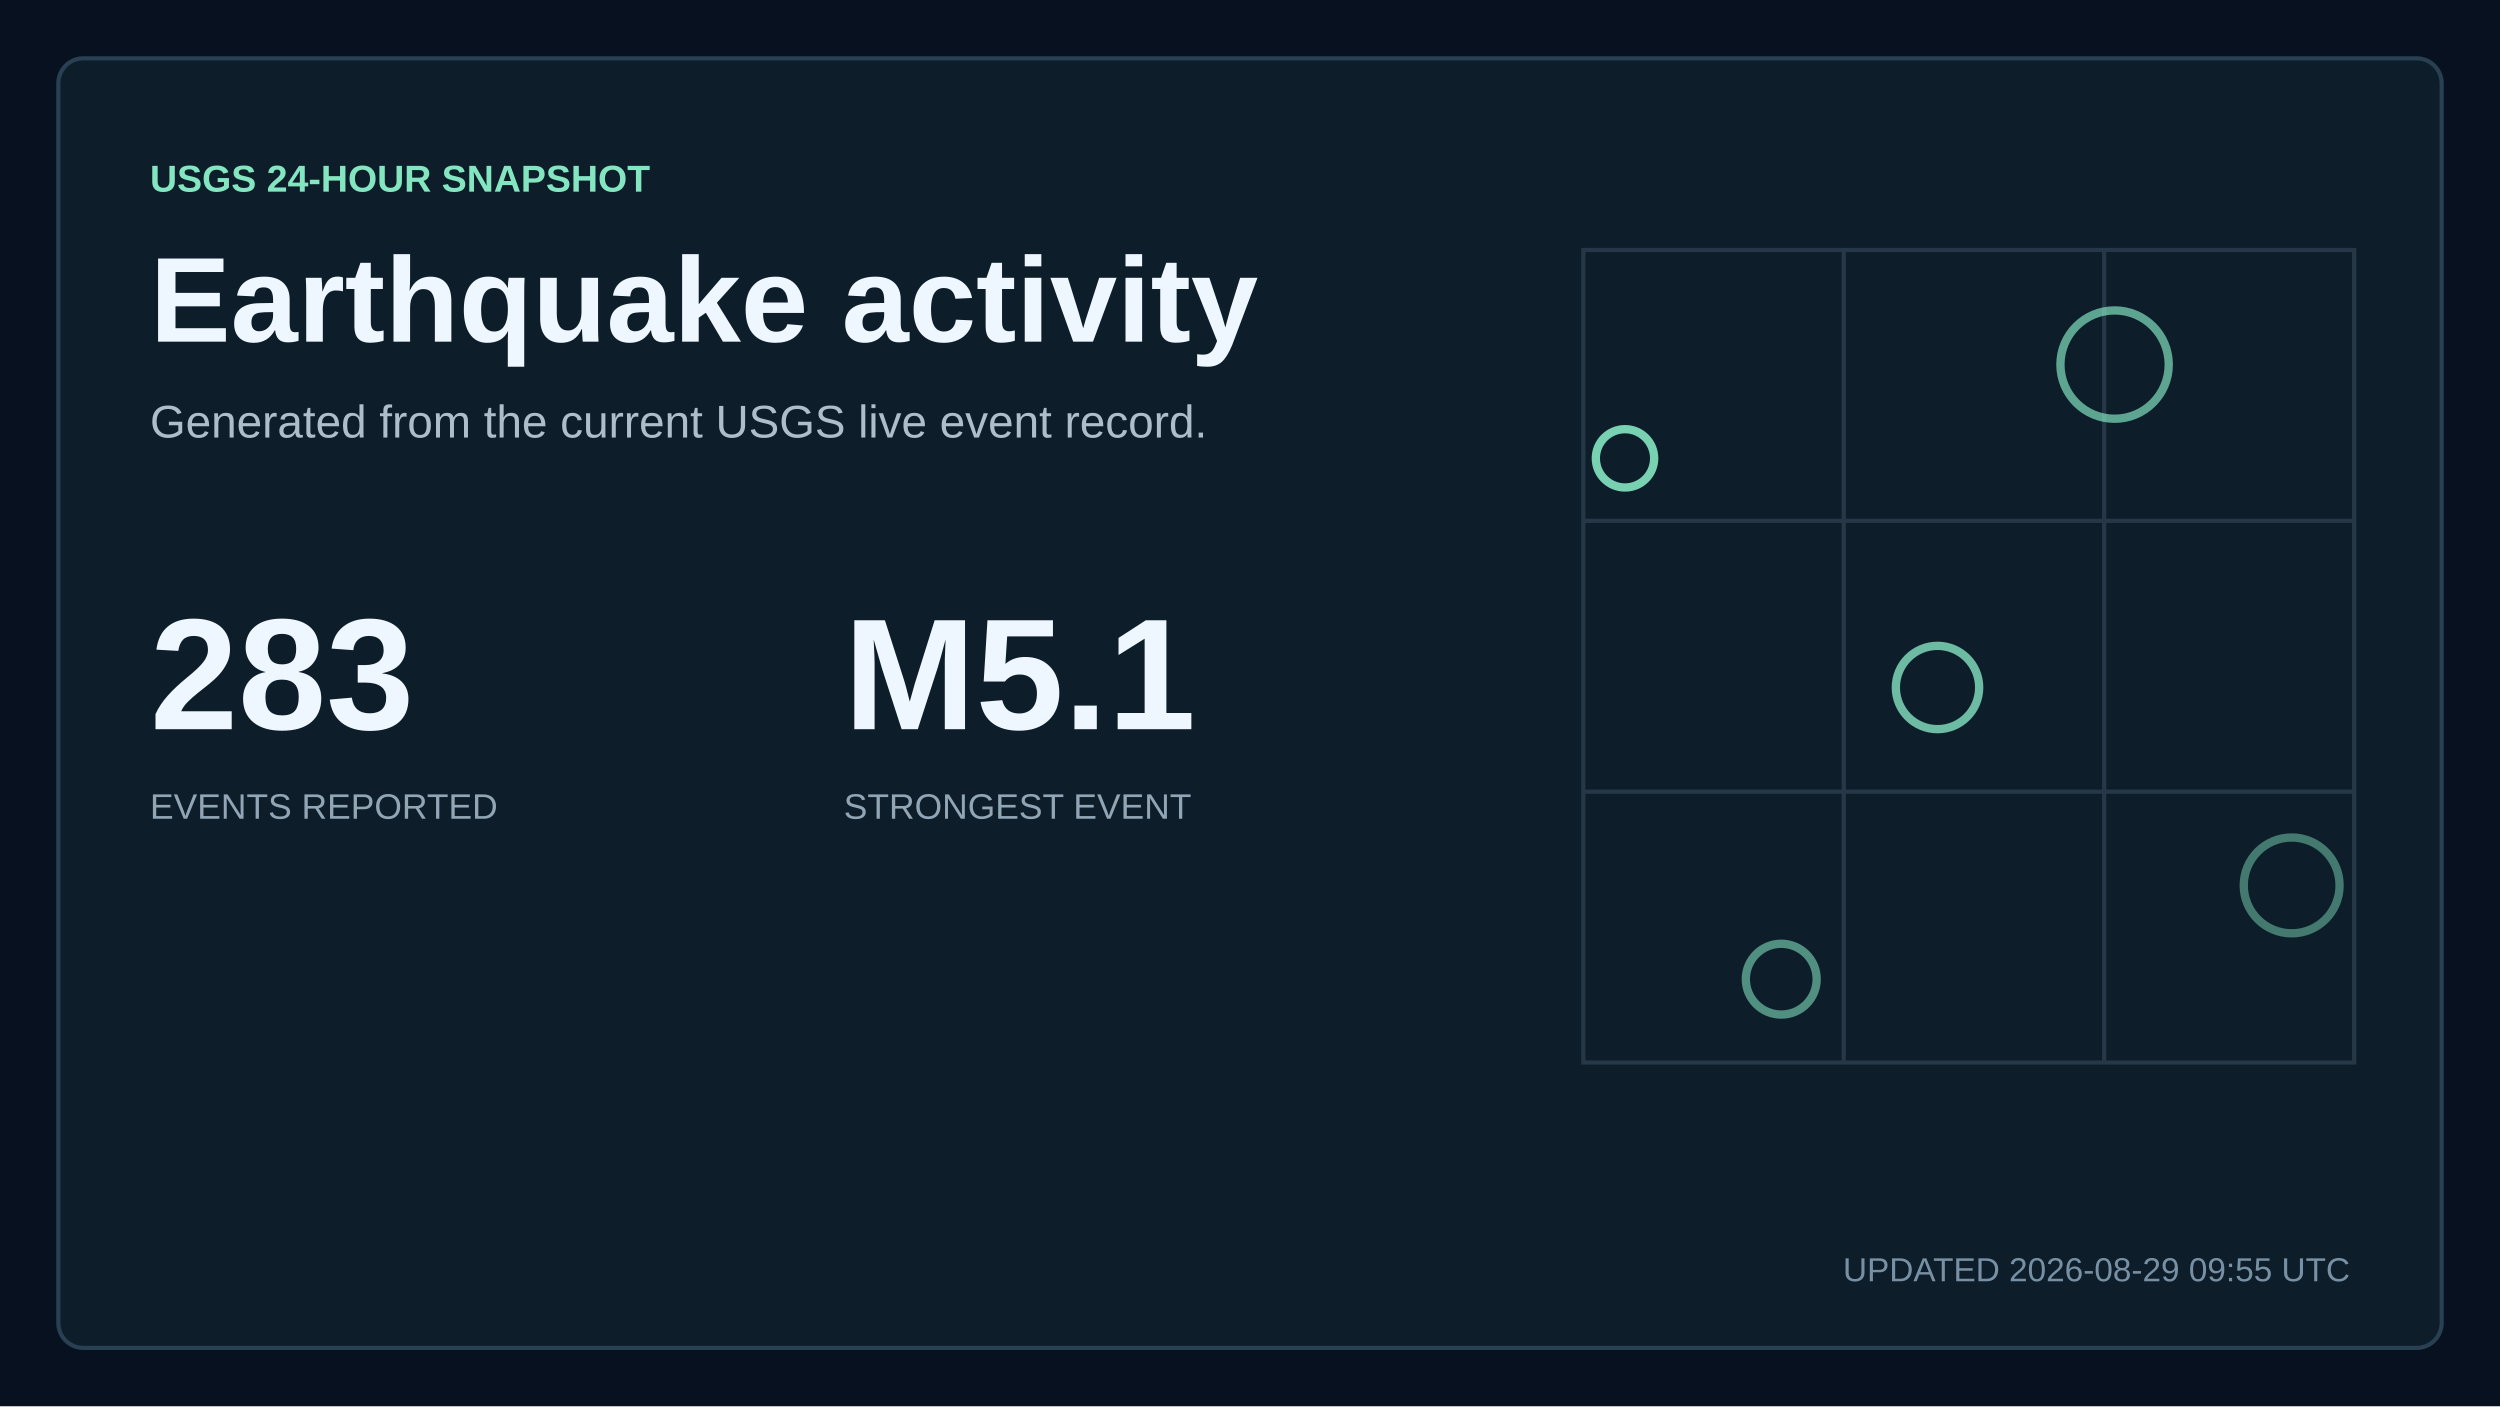
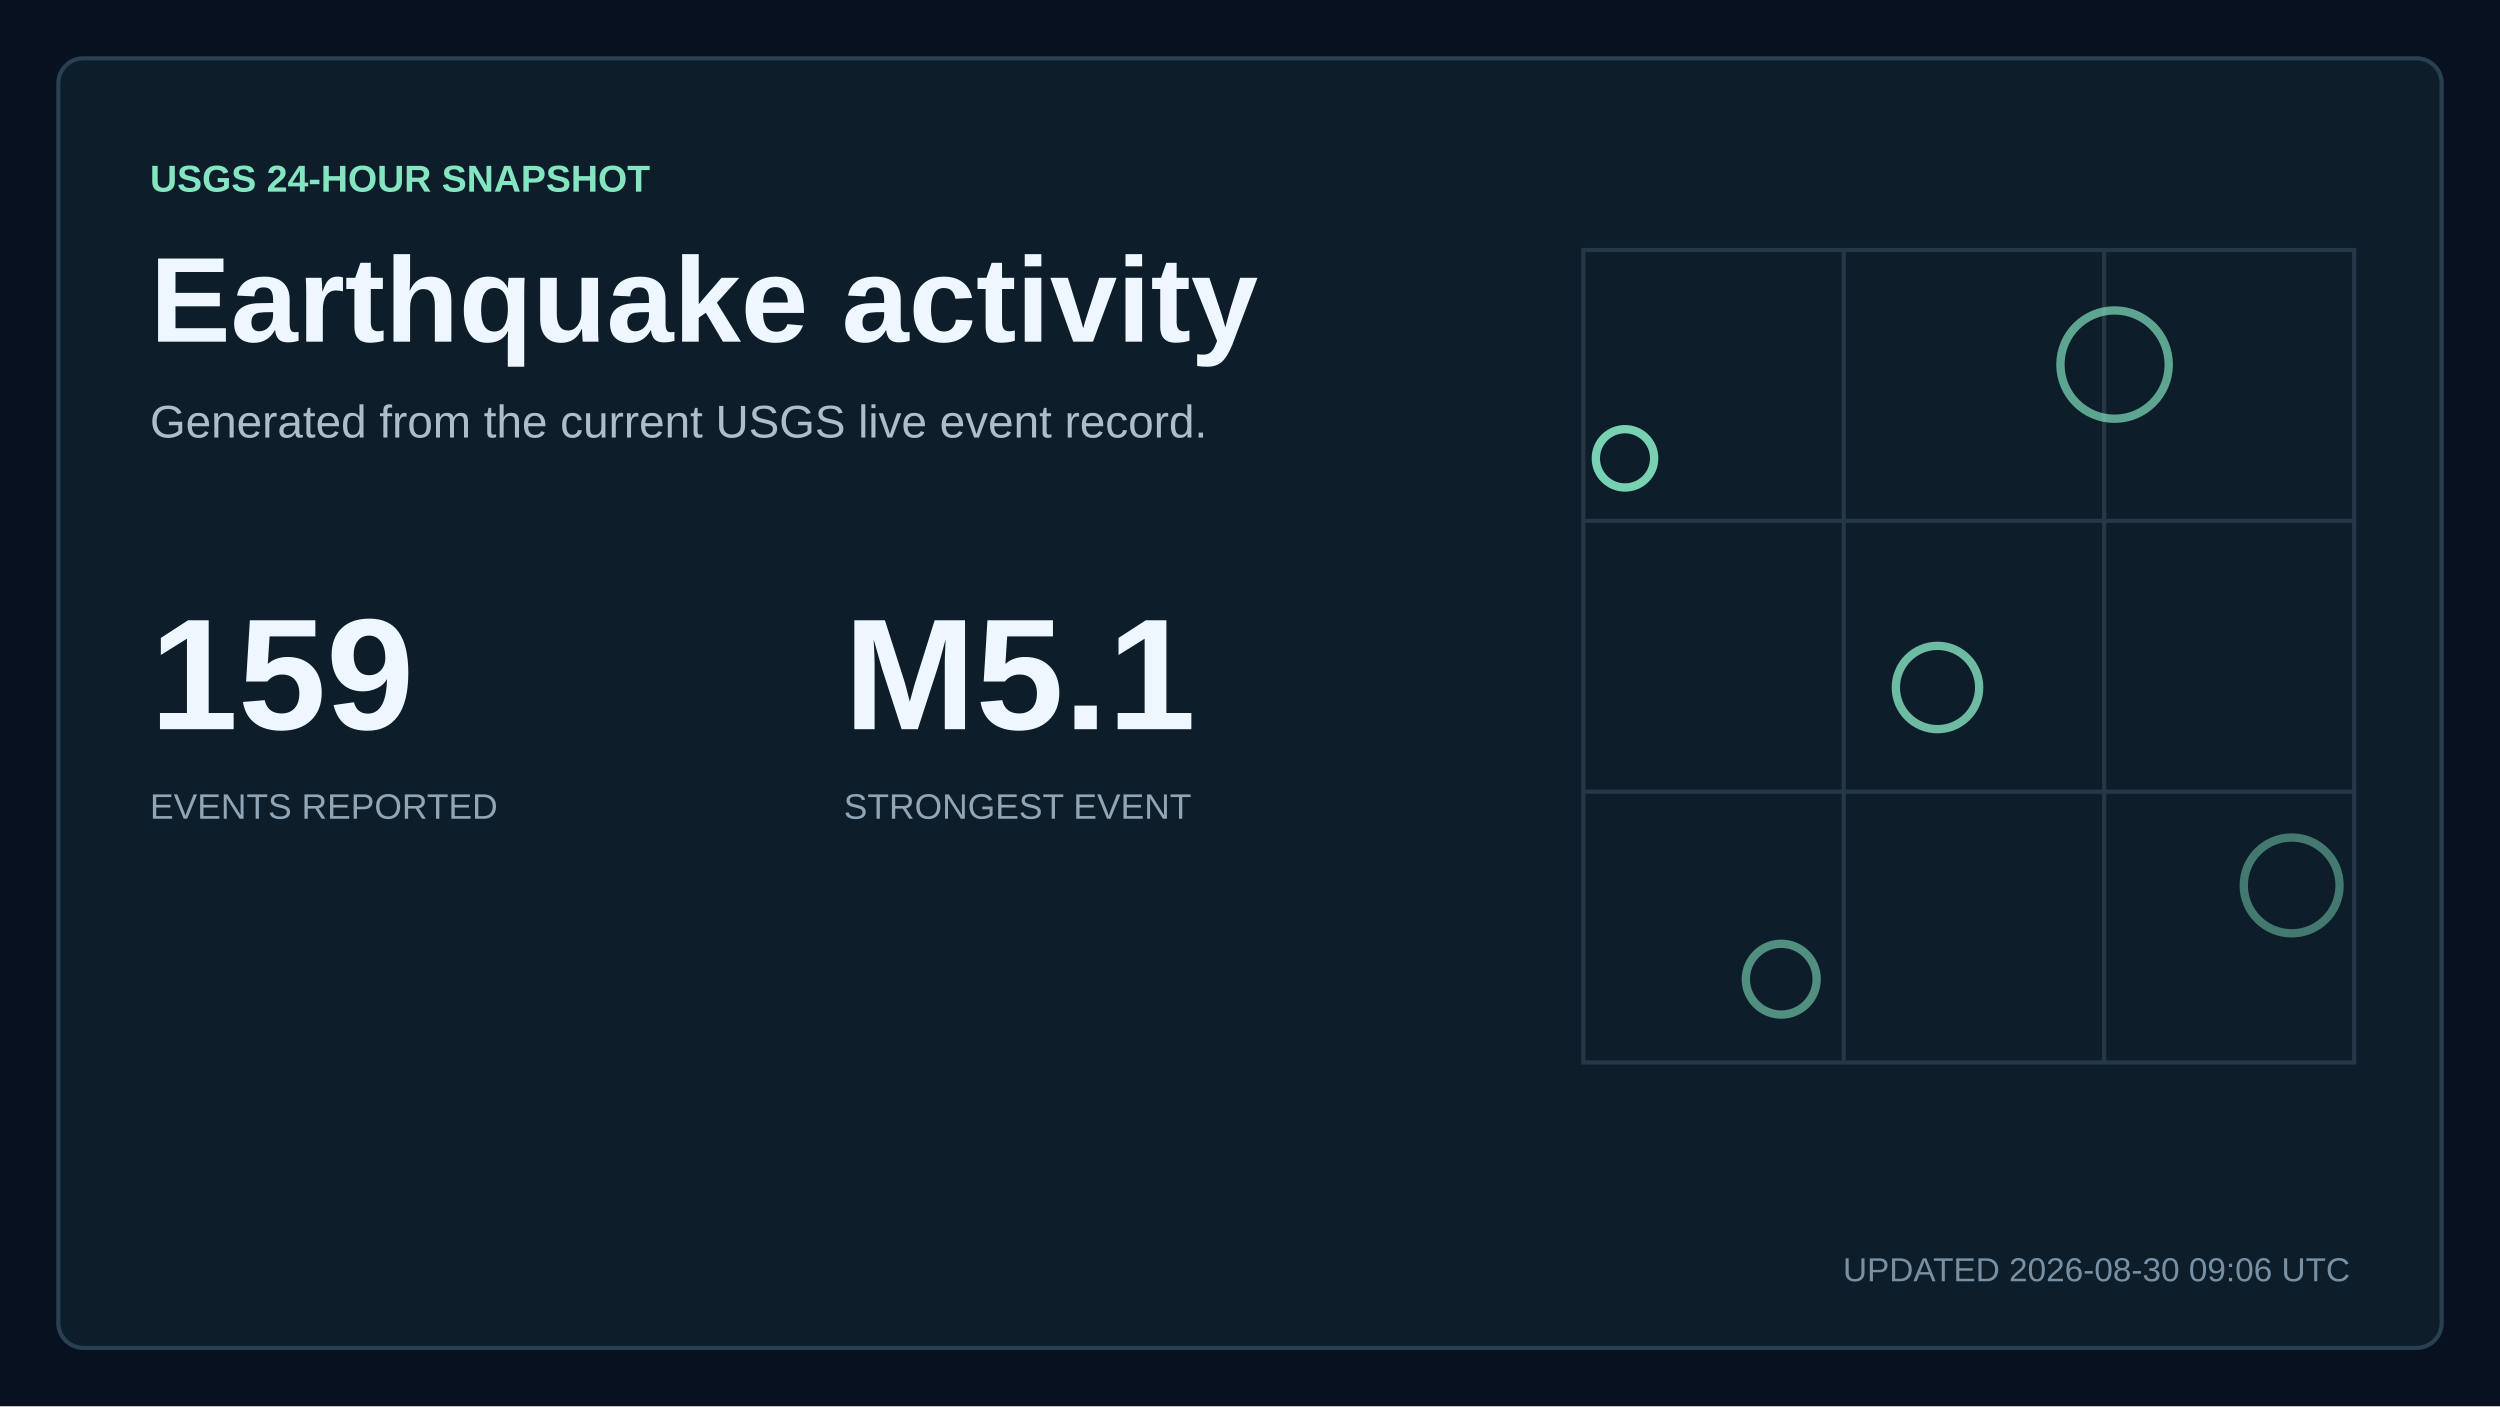
<svg xmlns="http://www.w3.org/2000/svg" width="1200" height="675" viewBox="0 0 1200 675" role="img" aria-labelledby="title description">
  <style>
    text { font-family: Arial, Helvetica, sans-serif; fill: #eef6ff; letter-spacing: 0; }
    .kicker { fill: #84e5c1; font-size: 18px; font-weight: 700; }
    .title { font-size: 58px; font-weight: 700; }
    .subtitle { fill: #aebdca; font-size: 22px; }
    .updated { fill: #7890a3; font-size: 16px; }
    .metric { font-size: 76px; font-weight: 700; }
    .metric-small { font-size: 27px; font-weight: 700; }
    .metric-label, .tick, .row-meta { fill: #91a5b5; font-size: 17px; }
    .row-title { font-size: 23px; font-weight: 700; }
  </style>
  <rect width="1200" height="675" fill="#07111f" />
  <rect x="28" y="28" width="1144" height="619" rx="12" fill="#0d1d2a" stroke="#284052" stroke-width="2" />
  <text x="72" y="92" class="kicker">USGS 24-HOUR SNAPSHOT</text>
  <text x="72" y="164" class="title">Earthquake activity</text>
  <text x="72" y="210" class="subtitle">Generated from the current USGS live event record.</text>
-   <text x="72" y="350" class="metric">283</text>
+   <text x="72" y="350" class="metric">159</text>
  <text x="72" y="393" class="metric-label">EVENTS REPORTED</text>
  <text x="405" y="350" class="metric">M5.1</text>
  <text x="405" y="393" class="metric-label">STRONGEST EVENT</text>
  <path d="M760 120H1130V510H760Z M760 250H1130 M760 380H1130 M885 120V510 M1010 120V510" fill="none" stroke="#263847" stroke-width="2" />
  <circle cx="780" cy="220" r="14" fill="none" stroke="#84e5c1" stroke-width="4" opacity="0.9" />
  <circle cx="930" cy="330" r="20" fill="none" stroke="#84e5c1" stroke-width="4" opacity="0.79" />
  <circle cx="1015" cy="175" r="26" fill="none" stroke="#84e5c1" stroke-width="4" opacity="0.68" />
  <circle cx="855" cy="470" r="17" fill="none" stroke="#84e5c1" stroke-width="4" opacity="0.57" />
  <circle cx="1100" cy="425" r="23" fill="none" stroke="#84e5c1" stroke-width="4" opacity="0.46" />
-   <text x="1128" y="615" text-anchor="end" class="updated">UPDATED 2026-08-29 09:55 UTC</text>
+   <text x="1128" y="615" text-anchor="end" class="updated">UPDATED 2026-08-30 09:06 UTC</text>
</svg>
